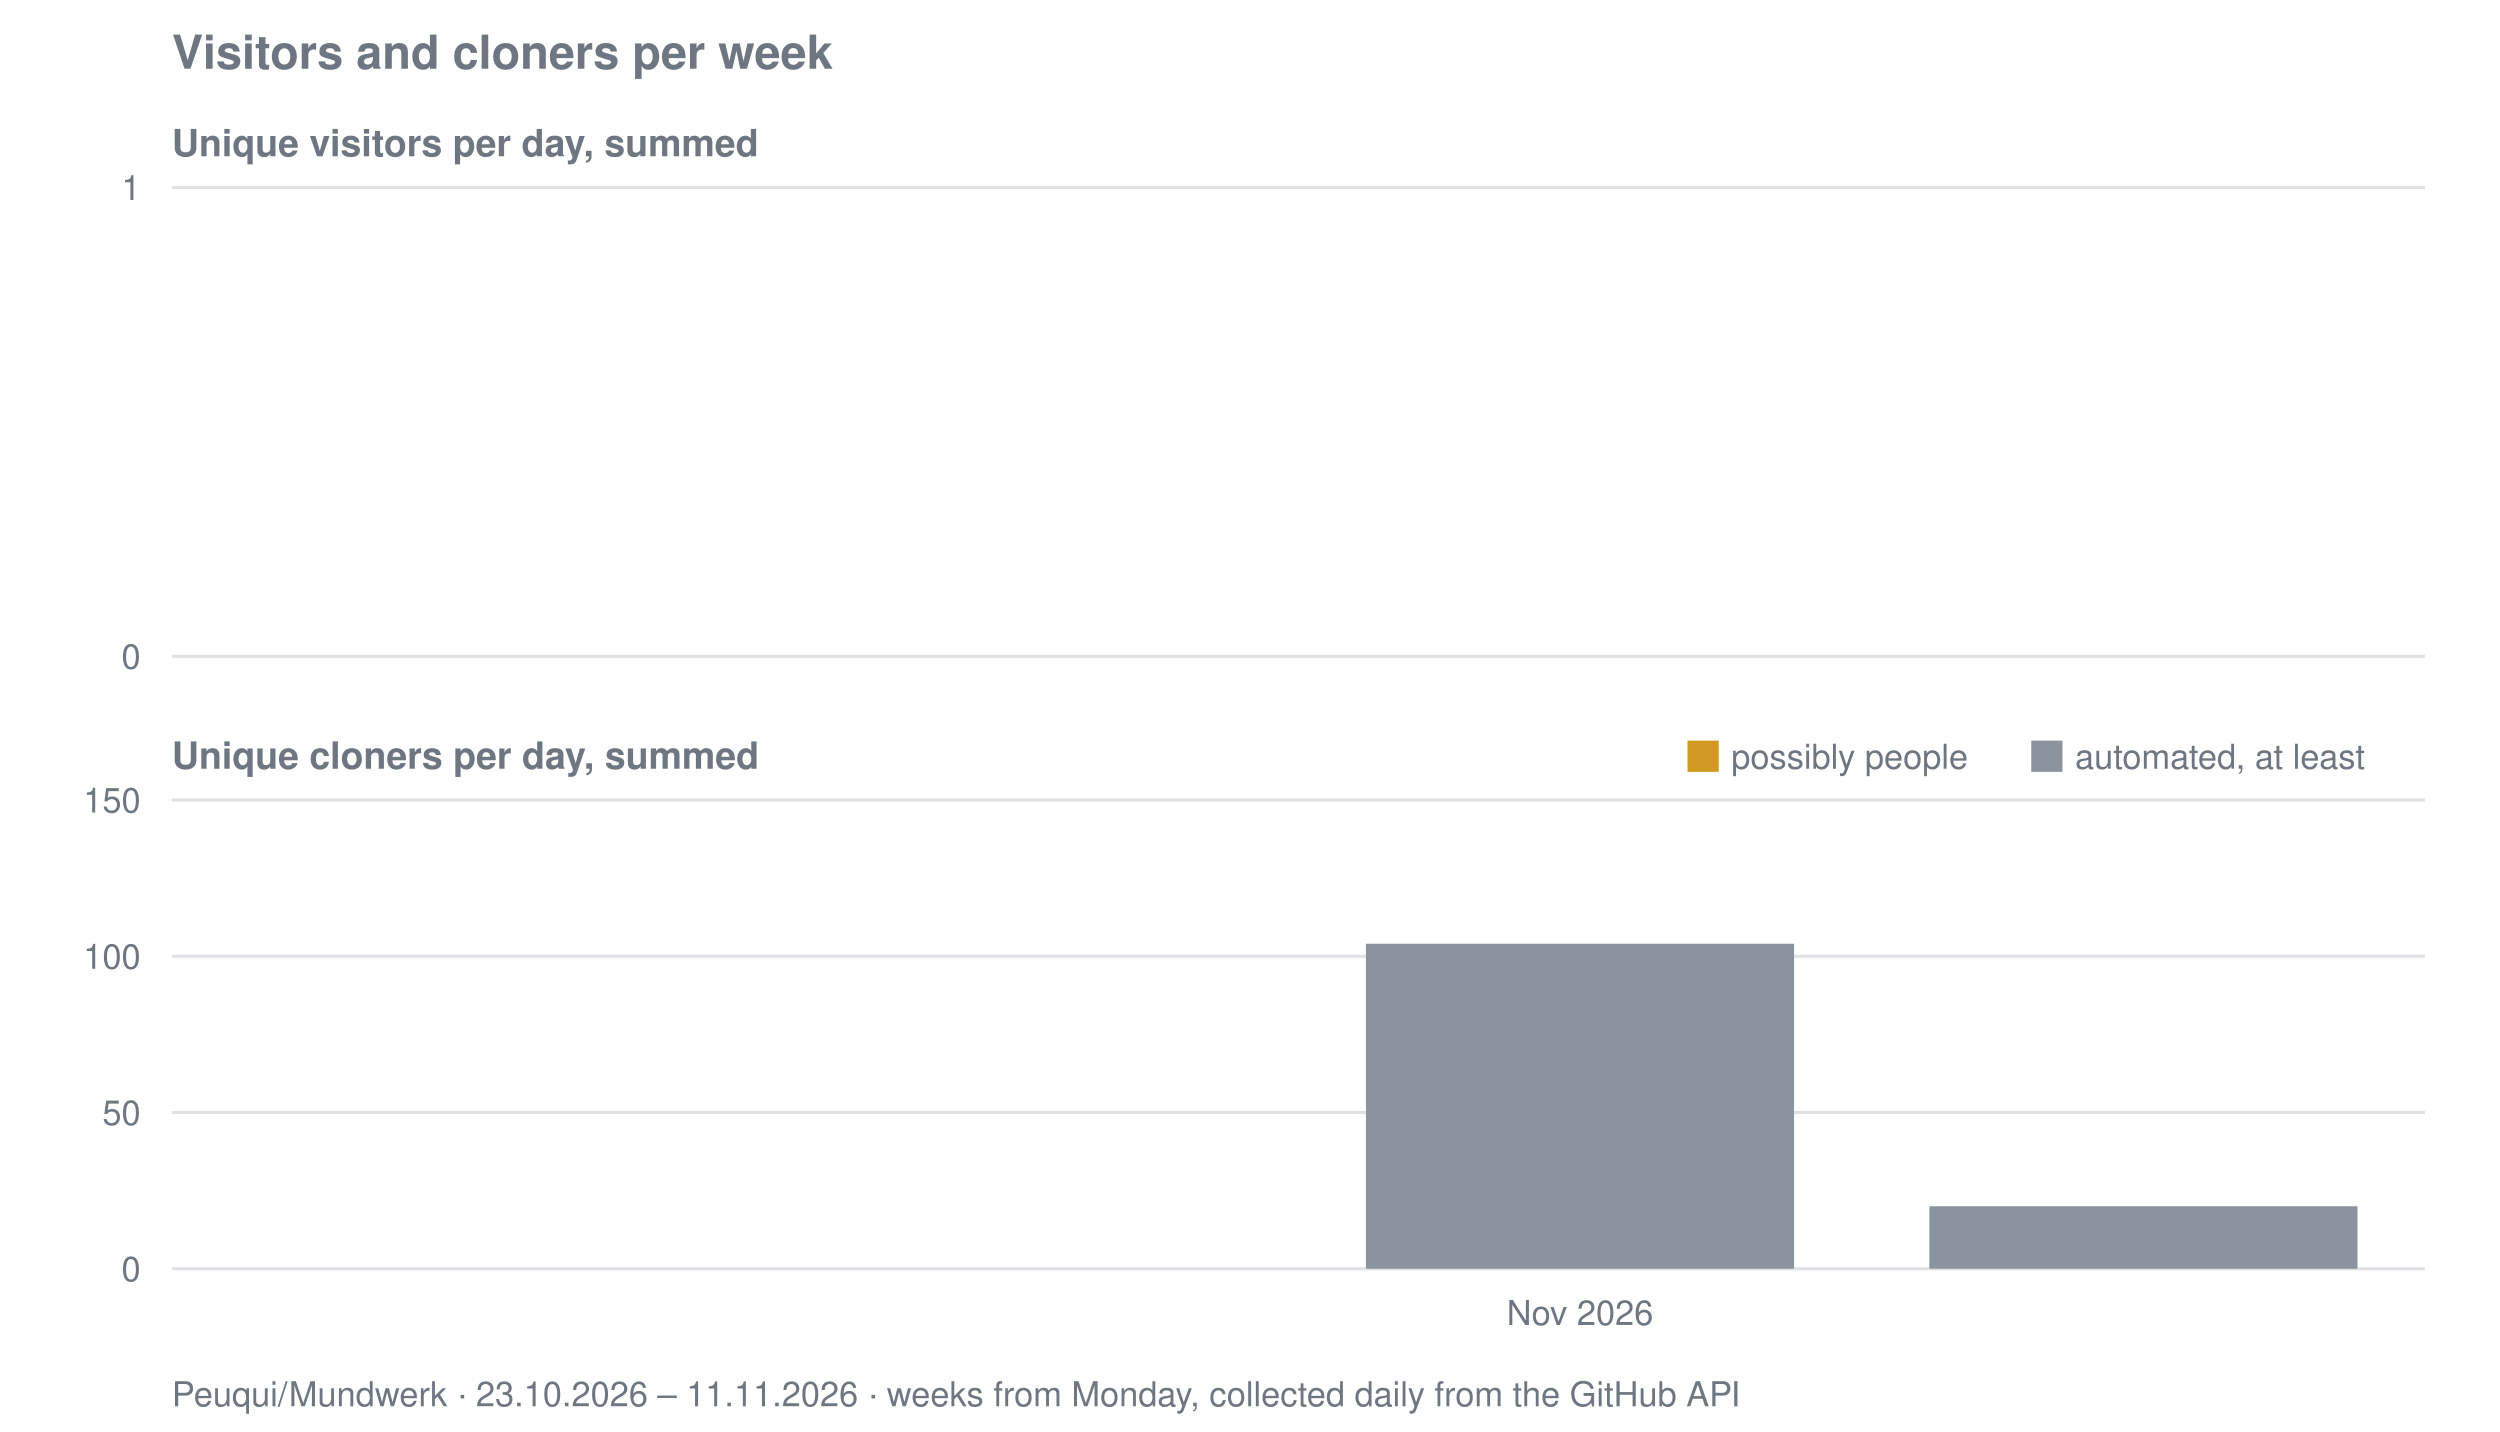
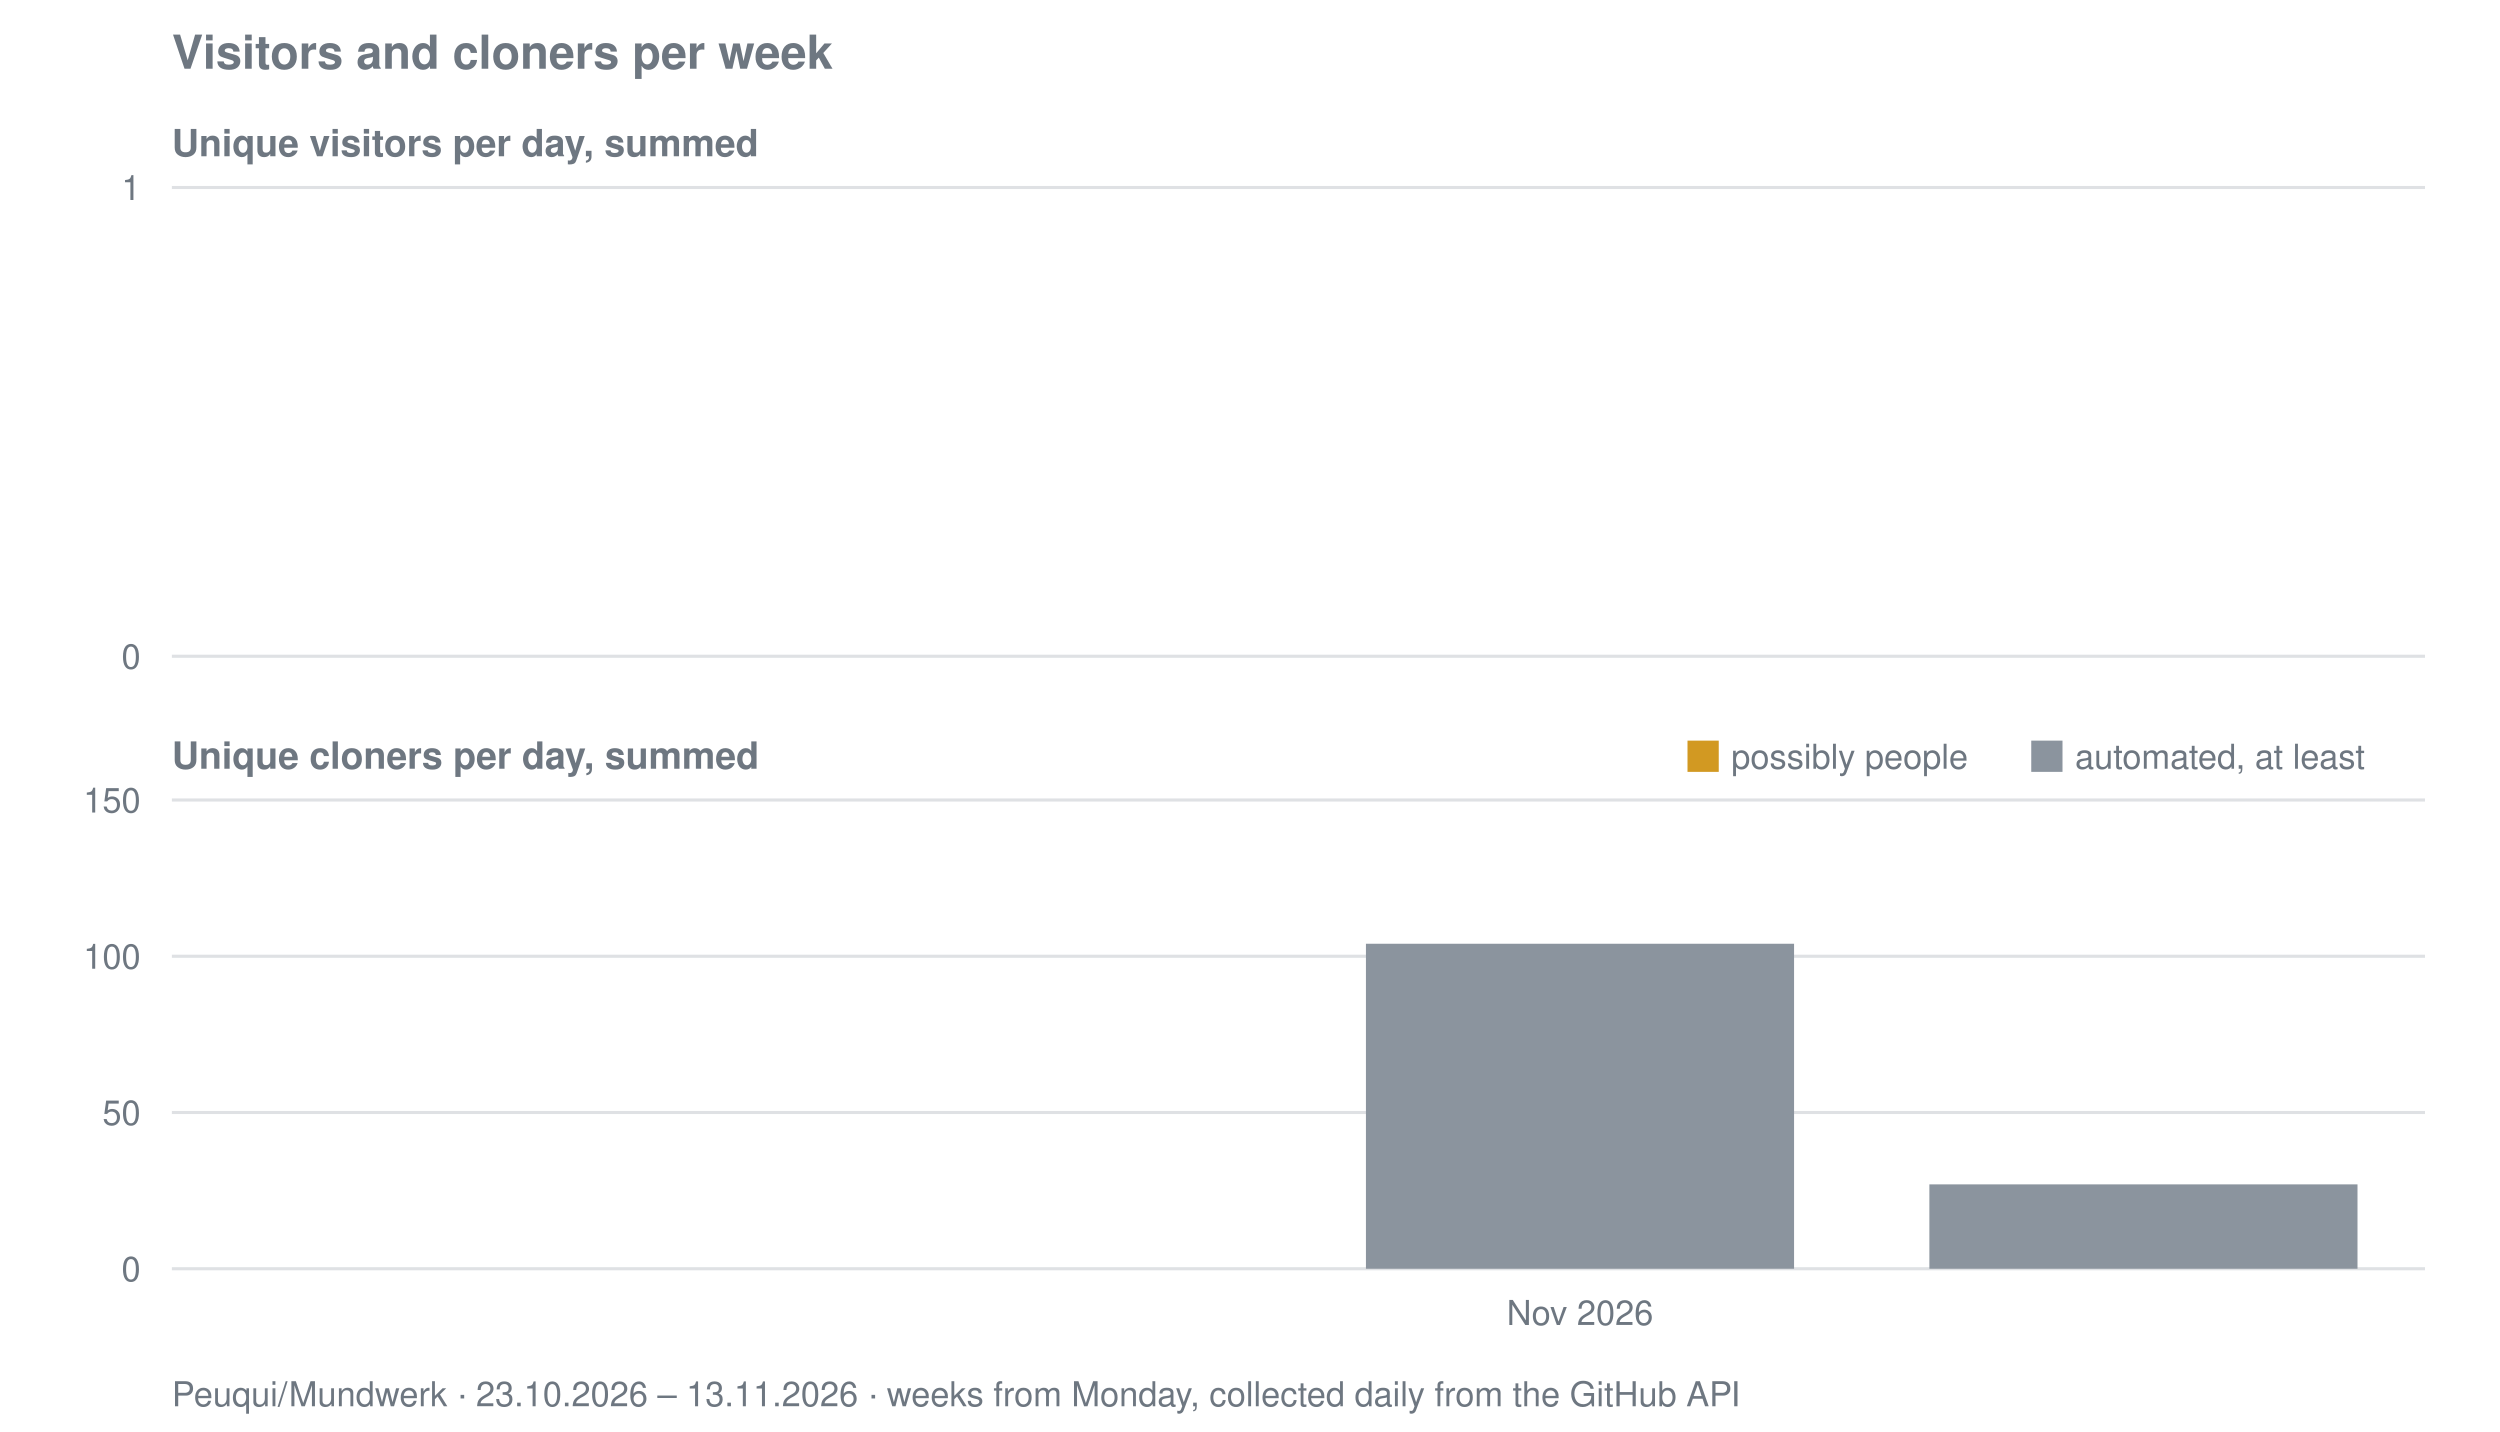
<svg xmlns="http://www.w3.org/2000/svg" viewBox="0 0 800 458" width="800" height="458" role="img" aria-label="Visitors and cloners per week for Peuqui/Mundwerk">
  <text font-family="system-ui, -apple-system, Segoe UI, Helvetica, Arial, sans-serif" font-size="15" font-weight="600" fill="#6e7781" x="55" y="22">Visitors and cloners per week</text>
  <text font-family="system-ui, -apple-system, Segoe UI, Helvetica, Arial, sans-serif" font-size="12" font-weight="600" fill="#6e7781" x="55" y="50">Unique visitors per day, summed</text>
  <line stroke="#8b949e" stroke-width="1" opacity="0.28" x1="55" y1="210.0" x2="776" y2="210.0" />
  <text font-family="system-ui, -apple-system, Segoe UI, Helvetica, Arial, sans-serif" font-size="11" fill="#6e7781" x="45" y="214.0" text-anchor="end">0</text>
  <line stroke="#8b949e" stroke-width="1" opacity="0.28" x1="55" y1="60.0" x2="776" y2="60.0" />
  <text font-family="system-ui, -apple-system, Segoe UI, Helvetica, Arial, sans-serif" font-size="11" fill="#6e7781" x="45" y="64.0" text-anchor="end">1</text>
  <text font-family="system-ui, -apple-system, Segoe UI, Helvetica, Arial, sans-serif" font-size="12" font-weight="600" fill="#6e7781" x="55" y="246">Unique cloners per day, summed</text>
  <line stroke="#8b949e" stroke-width="1" opacity="0.28" x1="55" y1="406.0" x2="776" y2="406.0" />
  <text font-family="system-ui, -apple-system, Segoe UI, Helvetica, Arial, sans-serif" font-size="11" fill="#6e7781" x="45" y="410.0" text-anchor="end">0</text>
  <line stroke="#8b949e" stroke-width="1" opacity="0.28" x1="55" y1="356.0" x2="776" y2="356.0" />
  <text font-family="system-ui, -apple-system, Segoe UI, Helvetica, Arial, sans-serif" font-size="11" fill="#6e7781" x="45" y="360.0" text-anchor="end">50</text>
  <line stroke="#8b949e" stroke-width="1" opacity="0.28" x1="55" y1="306.0" x2="776" y2="306.0" />
  <text font-family="system-ui, -apple-system, Segoe UI, Helvetica, Arial, sans-serif" font-size="11" fill="#6e7781" x="45" y="310.0" text-anchor="end">100</text>
  <line stroke="#8b949e" stroke-width="1" opacity="0.28" x1="55" y1="256.0" x2="776" y2="256.0" />
  <text font-family="system-ui, -apple-system, Segoe UI, Helvetica, Arial, sans-serif" font-size="11" fill="#6e7781" x="45" y="260.0" text-anchor="end">150</text>
  <rect fill="#8b949e" x="437.1" y="302.0" width="137.0" height="104.0" />
-   <rect fill="#8b949e" x="617.4" y="386.0" width="137.0" height="20.0" />
+   <rect fill="#8b949e" x="617.4" y="379.0" width="137.0" height="27.0" />
  <rect fill="#d29922" x="540" y="237" width="10" height="10" />
  <text font-family="system-ui, -apple-system, Segoe UI, Helvetica, Arial, sans-serif" font-size="11" fill="#6e7781" x="554" y="246">possibly people</text>
  <rect fill="#8b949e" x="650" y="237" width="10" height="10" />
  <text font-family="system-ui, -apple-system, Segoe UI, Helvetica, Arial, sans-serif" font-size="11" fill="#6e7781" x="664" y="246">automated, at least</text>
  <text font-family="system-ui, -apple-system, Segoe UI, Helvetica, Arial, sans-serif" font-size="11" fill="#6e7781" x="505.6" y="424" text-anchor="middle">Nov 2026</text>
-   <text font-family="system-ui, -apple-system, Segoe UI, Helvetica, Arial, sans-serif" font-size="11" fill="#6e7781" x="55" y="450">Peuqui/Mundwerk · 23.10.2026 – 11.11.2026 · weeks from Monday, collected daily from the GitHub API</text>
+   <text font-family="system-ui, -apple-system, Segoe UI, Helvetica, Arial, sans-serif" font-size="11" fill="#6e7781" x="55" y="450">Peuqui/Mundwerk · 23.10.2026 – 13.11.2026 · weeks from Monday, collected daily from the GitHub API</text>
</svg>
